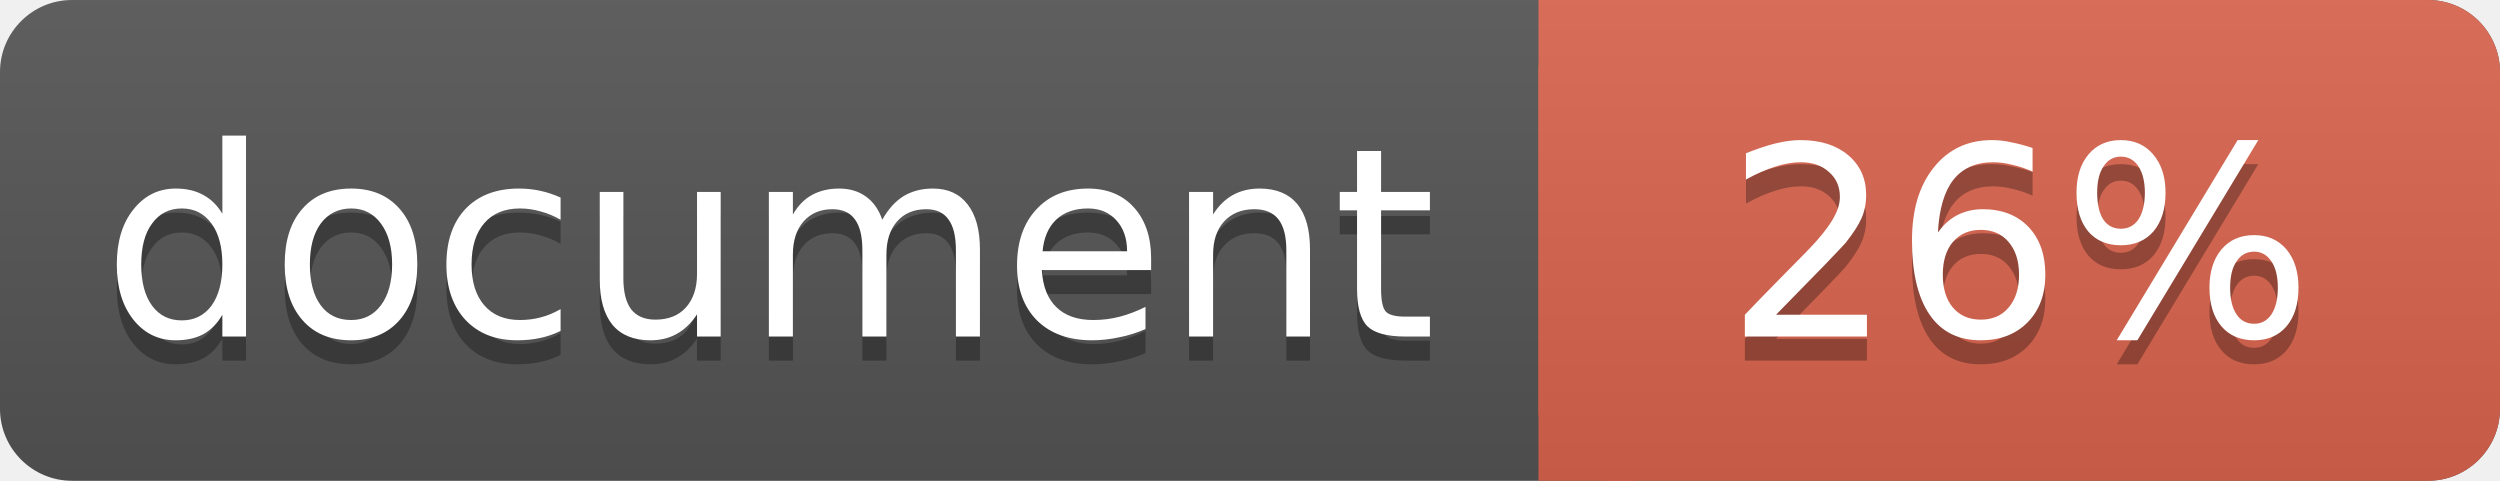
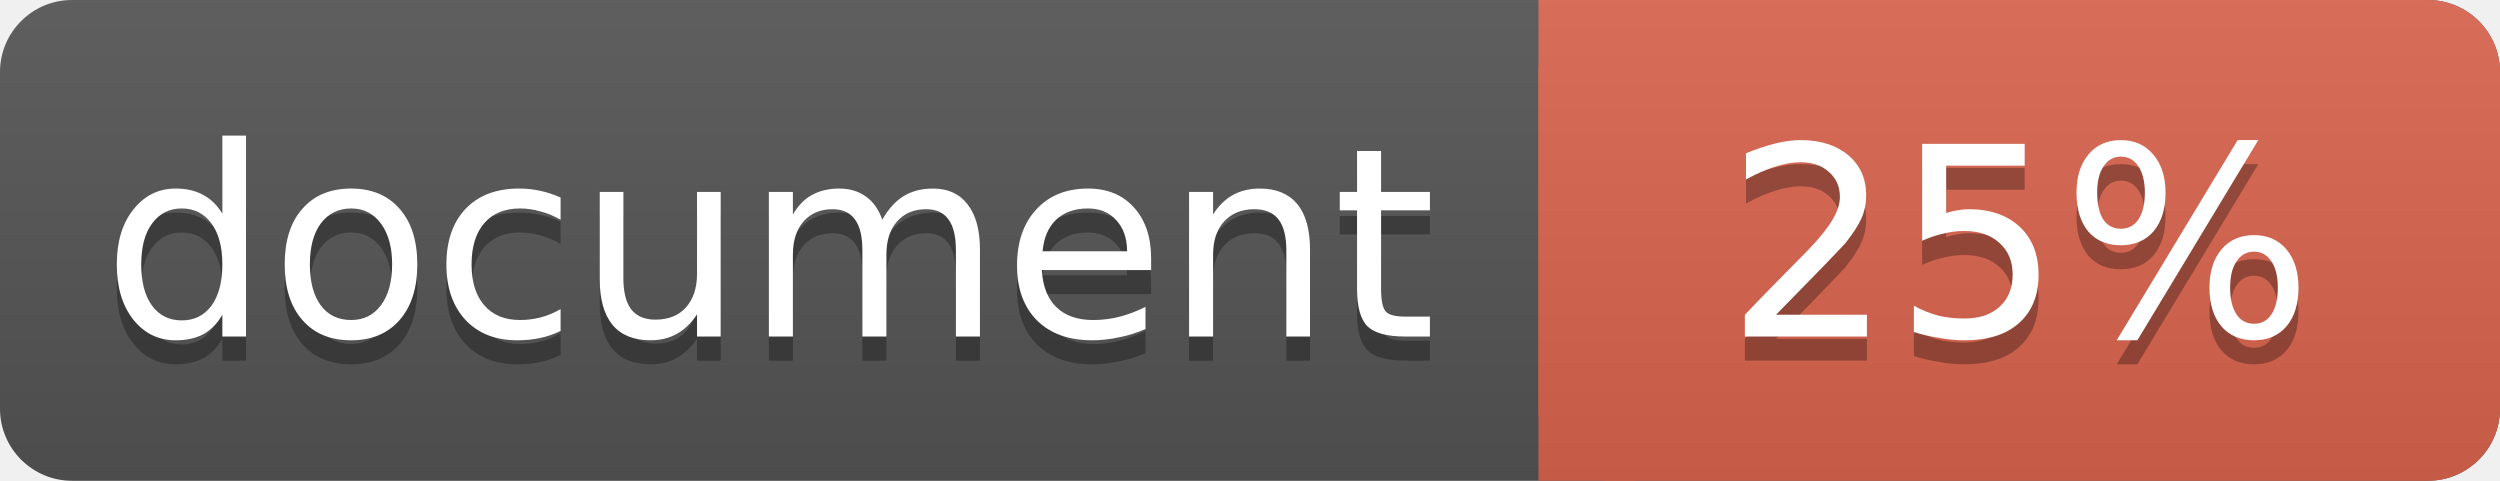
<svg xmlns="http://www.w3.org/2000/svg" width="104" height="20">
  <linearGradient id="a" x2="0" y2="100%">
    <stop offset="0" stop-color="#bbb" stop-opacity=".1" />
    <stop offset="1" stop-opacity=".1" />
  </linearGradient>
  <rect rx="3" width="104" height="20" fill="#555" />
  <rect rx="3" x="64" width="40" height="20" fill="#db654f" />
  <path fill="#db654f" d="M64 0h4v20h-4z" />
  <rect rx="3" width="104" height="20" fill="url(#a)" />
  <g fill="#fff" text-anchor="middle" font-family="DejaVu Sans,Verdana,Geneva,sans-serif" font-size="11">
    <text x="32" y="15" fill="#010101" fill-opacity=".3">document</text>
    <text x="32" y="14">document</text>
-     <text x="84" y="15" fill="#010101" fill-opacity=".3">26%</text>
-     <text x="84" y="14">26%</text>
+     <text x="84" y="15" fill="#010101" fill-opacity=".3">25%</text>
+     <text x="84" y="14">25%</text>
  </g>
</svg>
